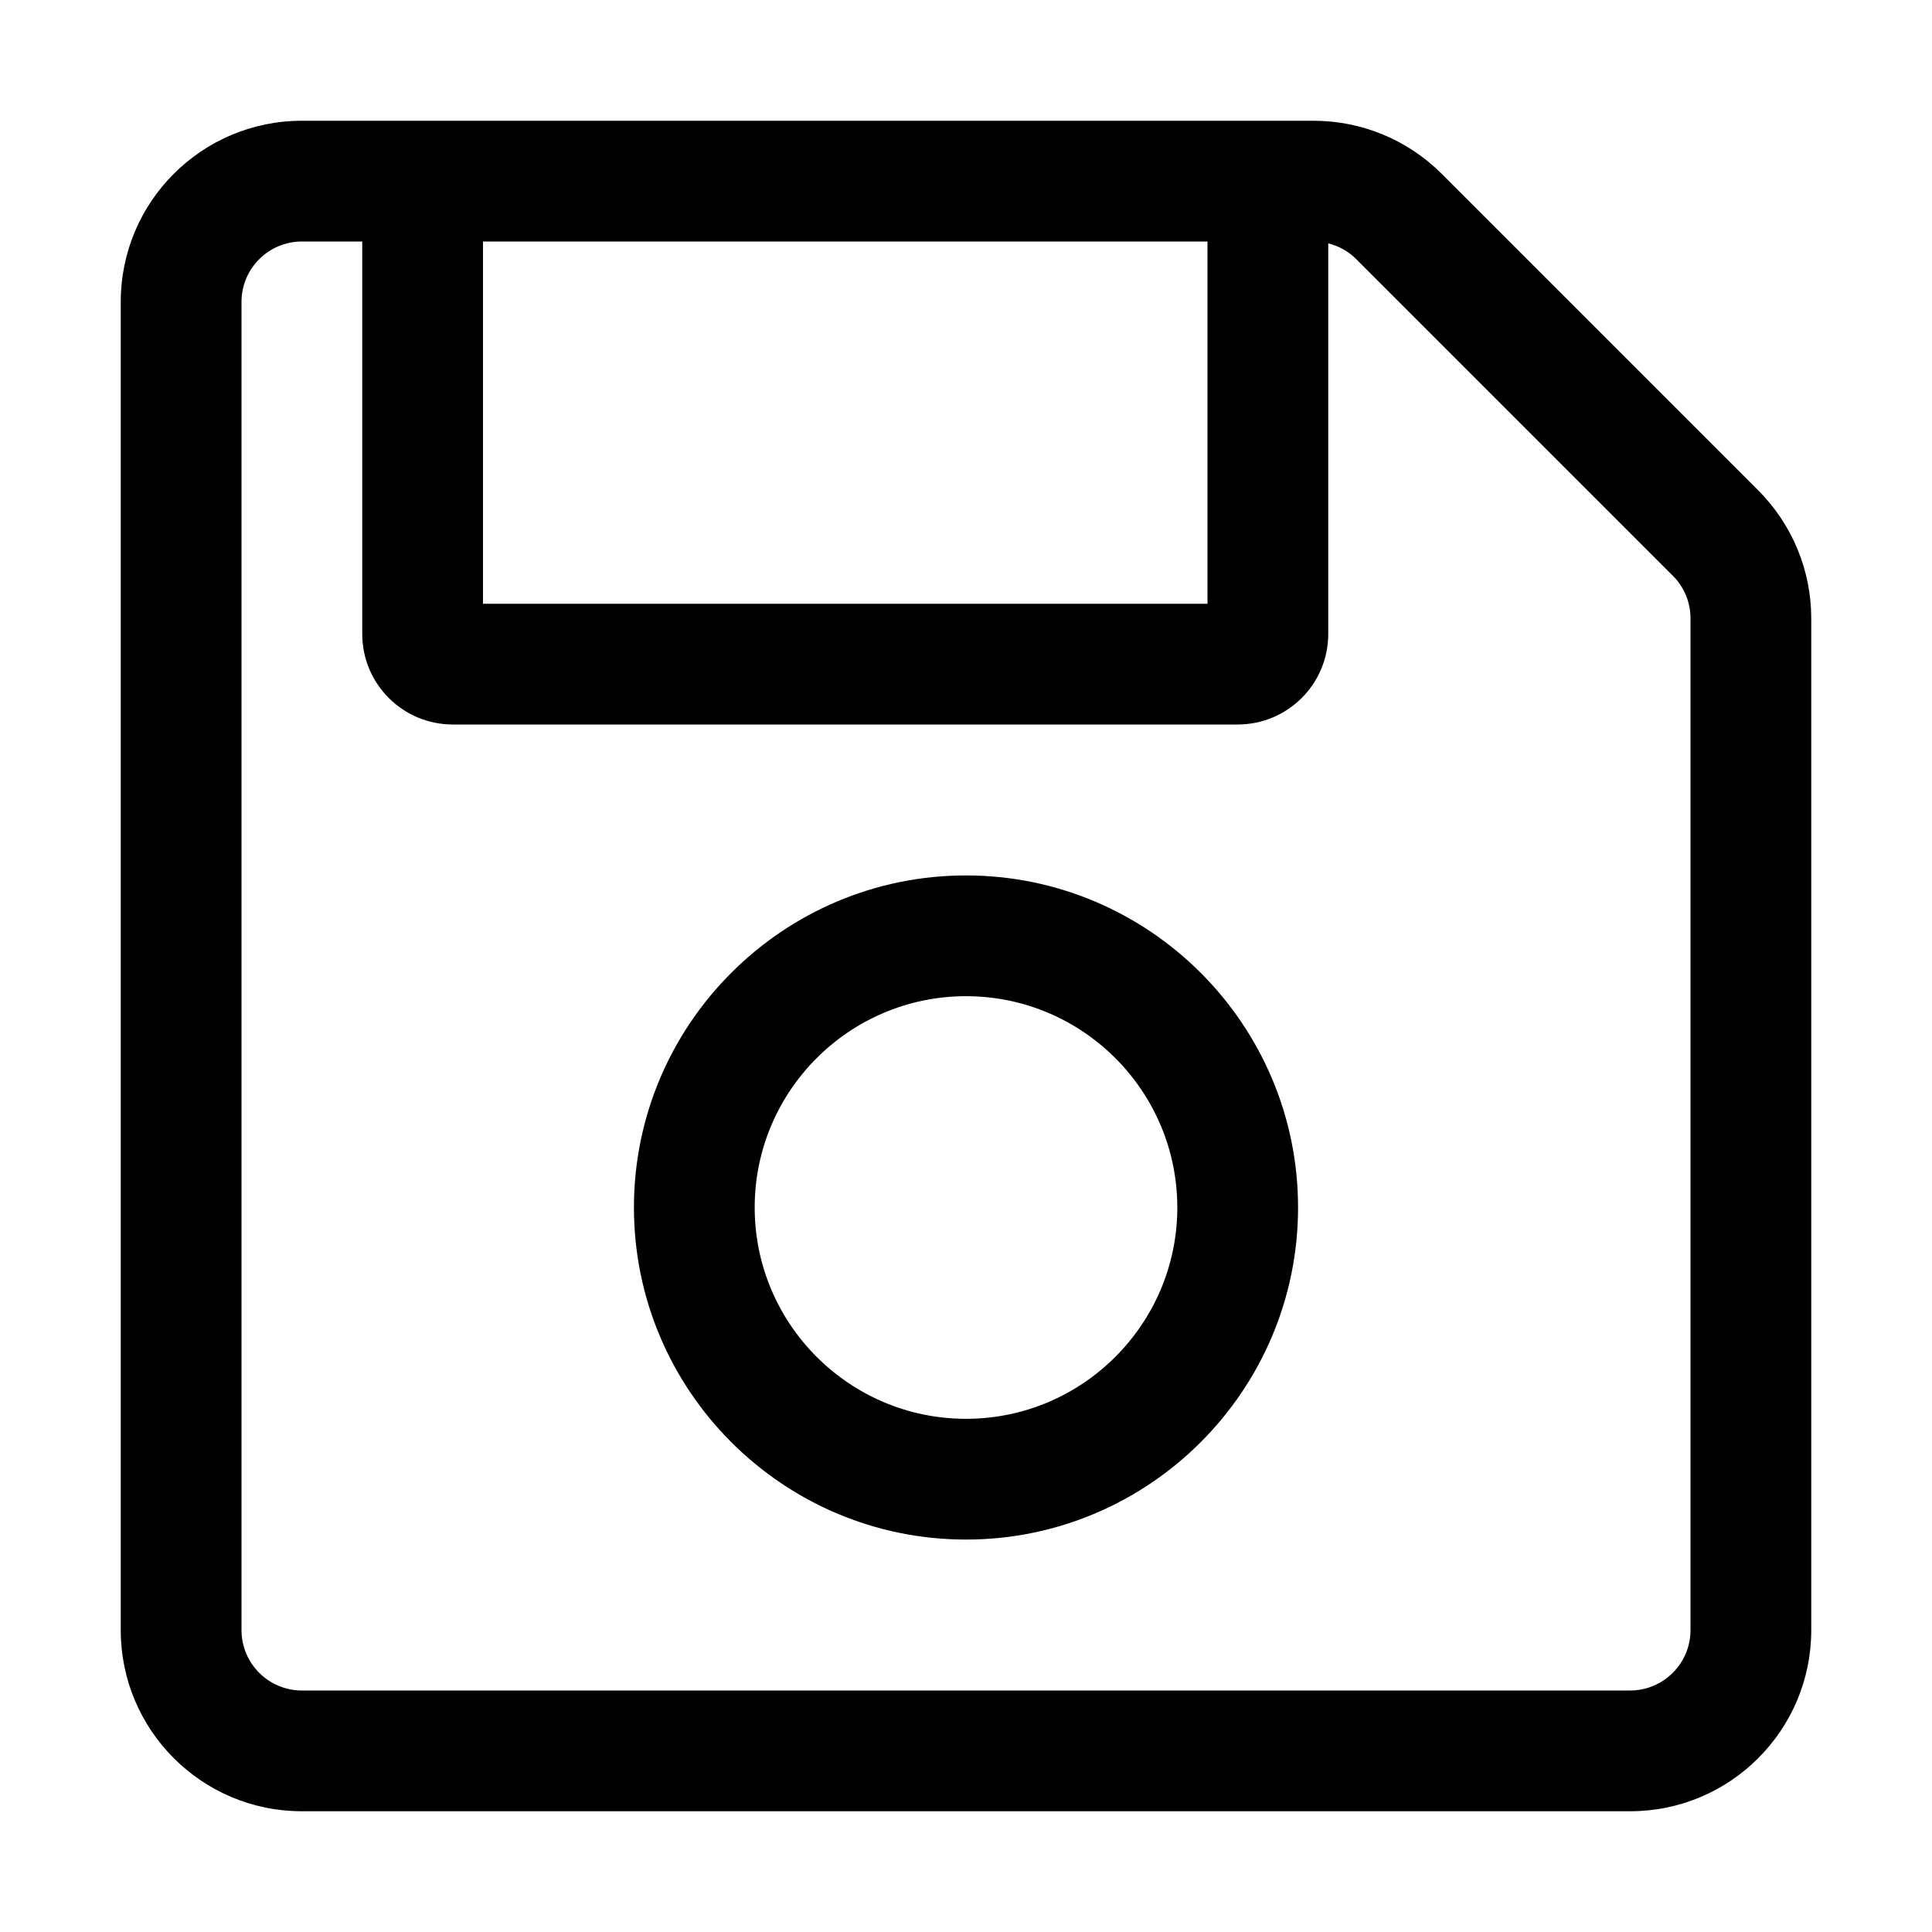
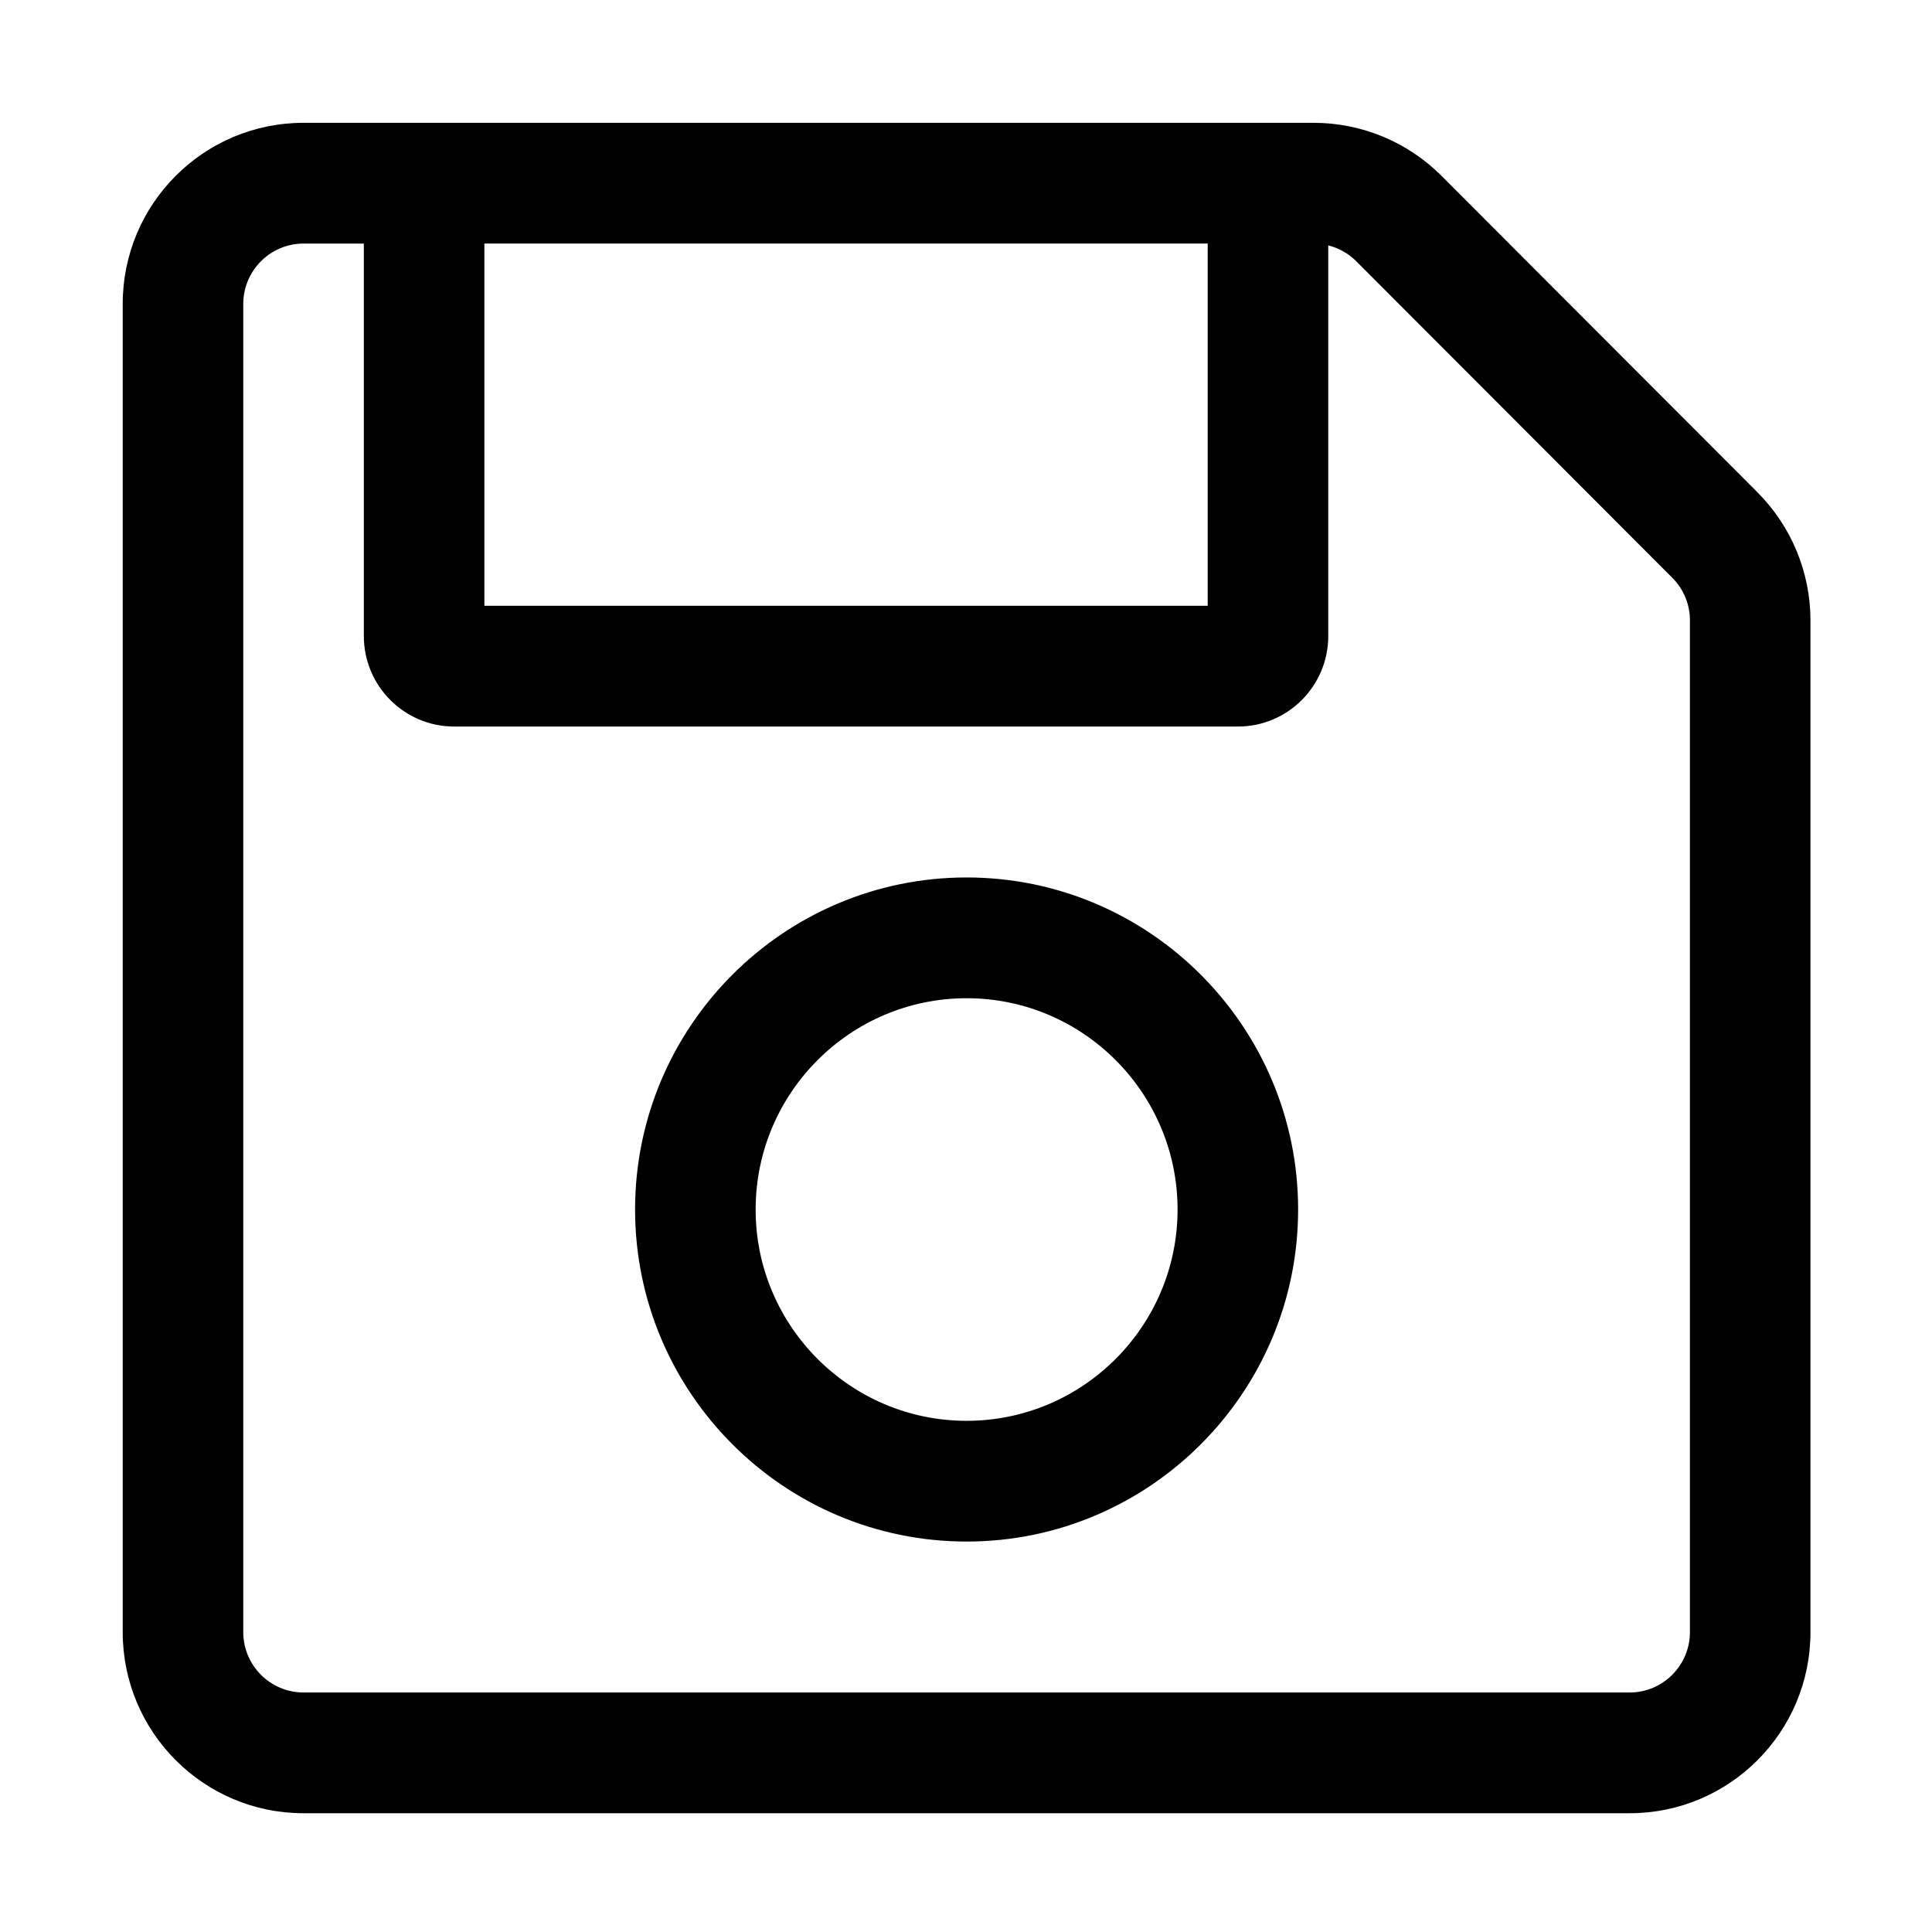
- <svg xmlns="http://www.w3.org/2000/svg" viewBox="0 0 512 512">
-   <path transform="translate(32)" d="M433.941 129.941l-83.882-83.882A48 48 0 0 0 316.118 32H48C21.49 32 0 53.49 0 80v352c0 26.51 21.49 48 48 48h352c26.51 0 48-21.49 48-48V163.882a48 48 0 0 0-14.059-33.941zM288 64v96H96V64h192zm128 368c0 8.822-7.178 16-16 16H48c-8.822 0-16-7.178-16-16V80c0-8.822 7.178-16 16-16h16v104c0 13.255 10.745 24 24 24h208c13.255 0 24-10.745 24-24V64.491a15.888 15.888 0 0 1 7.432 4.195l83.882 83.882A15.895 15.895 0 0 1 416 163.882V432zM224 232c-48.523 0-88 39.477-88 88s39.477 88 88 88 88-39.477 88-88-39.477-88-88-88zm0 144c-30.879 0-56-25.121-56-56s25.121-56 56-56 56 25.121 56 56-25.121 56-56 56z" />
+ <svg xmlns="http://www.w3.org/2000/svg" width="128" height="128" version="1.1" viewBox="0 0 128 128">
+   <style type="text/css">.Invers{fill:#000000;}</style>
+   <path class="Invers" d="m116.44 32.62-20.936-20.969a11.981 12 0 0 0-8.472-3.514h-66.921c-6.617 0-11.981 5.372-11.981 12v87.995c0 6.627 5.364 11.999 11.981 11.999h87.857c6.617 0 11.98-5.372 11.98-11.999v-67.026a11.981 12 0 0 0-3.509-8.485zm-36.426-16.484v23.999h-47.922v-23.999zm31.948 91.996c0 2.205-1.792 4-3.994 4h-87.857c-2.202 0-3.994-1.794-3.994-4v-87.995c0-2.205 1.792-4 3.994-4h3.994v25.999c0 3.314 2.682 6 5.99 6h51.916c3.308 0 5.99-2.686 5.99-6v-25.876a3.966 3.972 0 0 1 1.855 1.049l20.936 20.969a3.967 3.974 0 0 1 1.17 2.828zm-47.922-49.998c-12.111 0-21.964 9.868-21.964 21.999 0 12.13 9.853 21.999 21.964 21.999 12.111 0 21.964-9.868 21.964-21.999 0-12.13-9.853-21.999-21.964-21.999zm0 35.999c-7.707 0-13.977-6.28-13.977-13.999 0-7.719 6.27-13.999 13.977-13.999 7.707 0 13.977 6.28 13.977 13.999 0 7.719-6.27 13.999-13.977 13.999z" style="stroke-width:.25" />
</svg>
